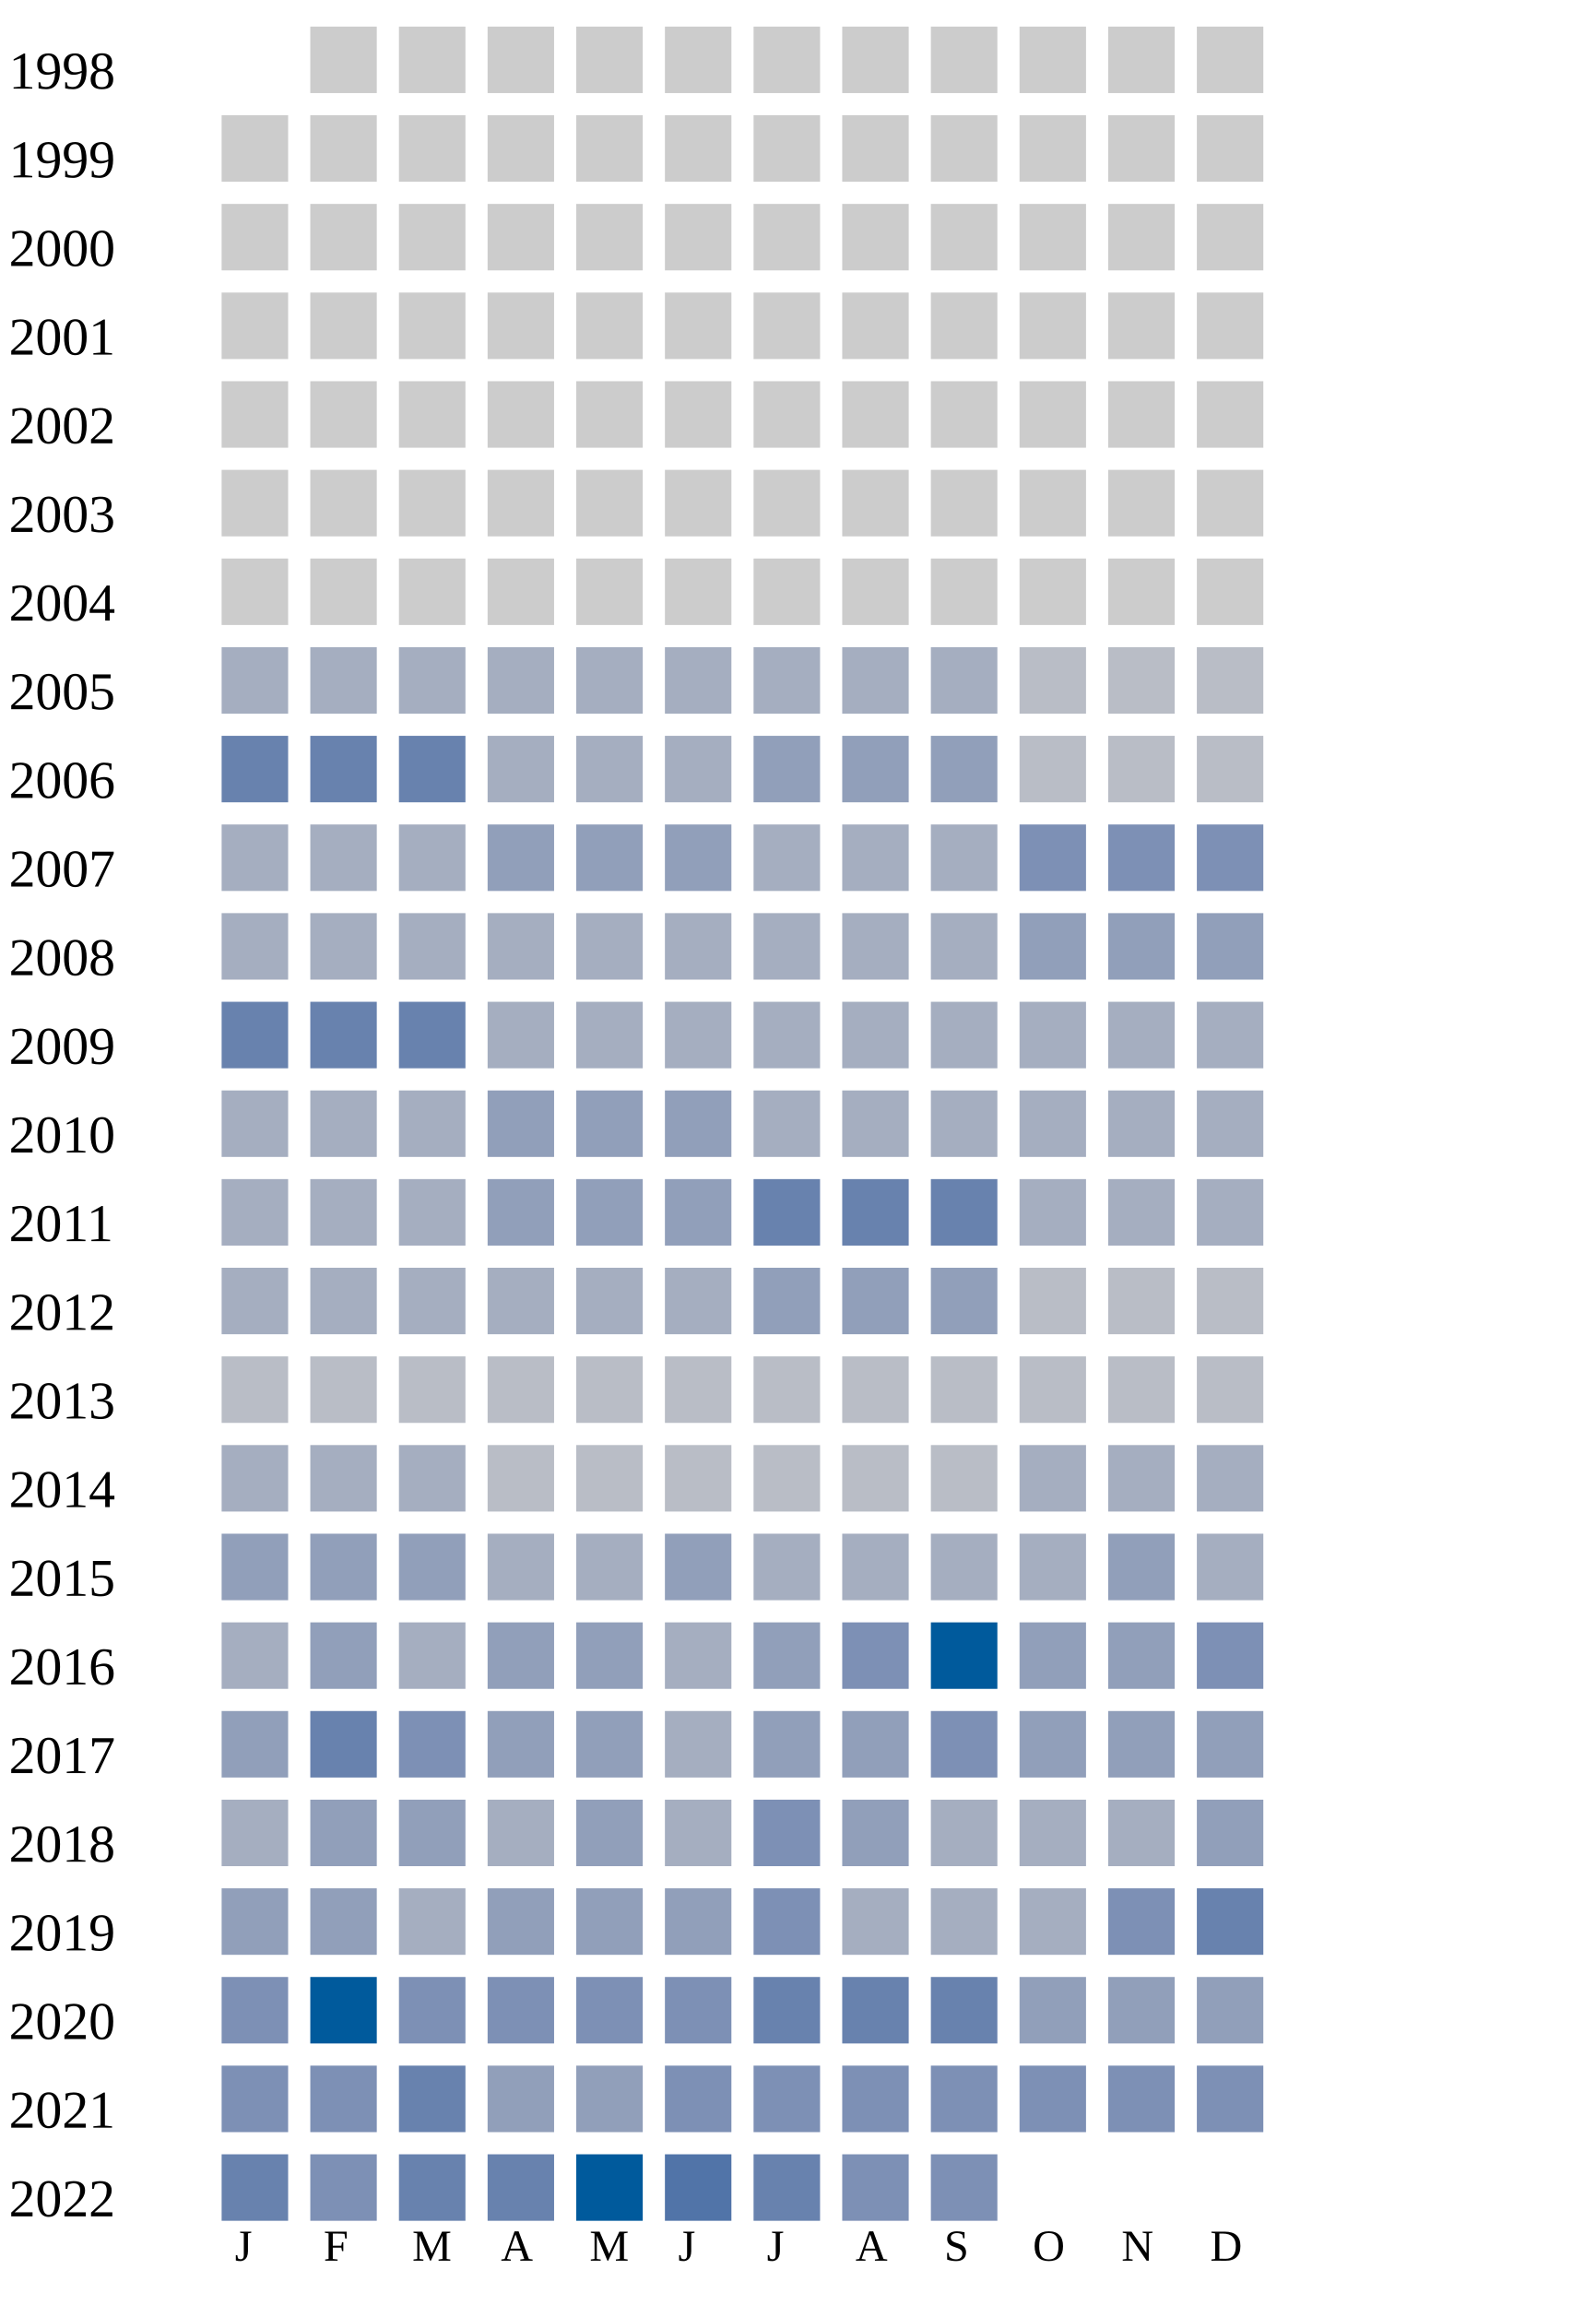
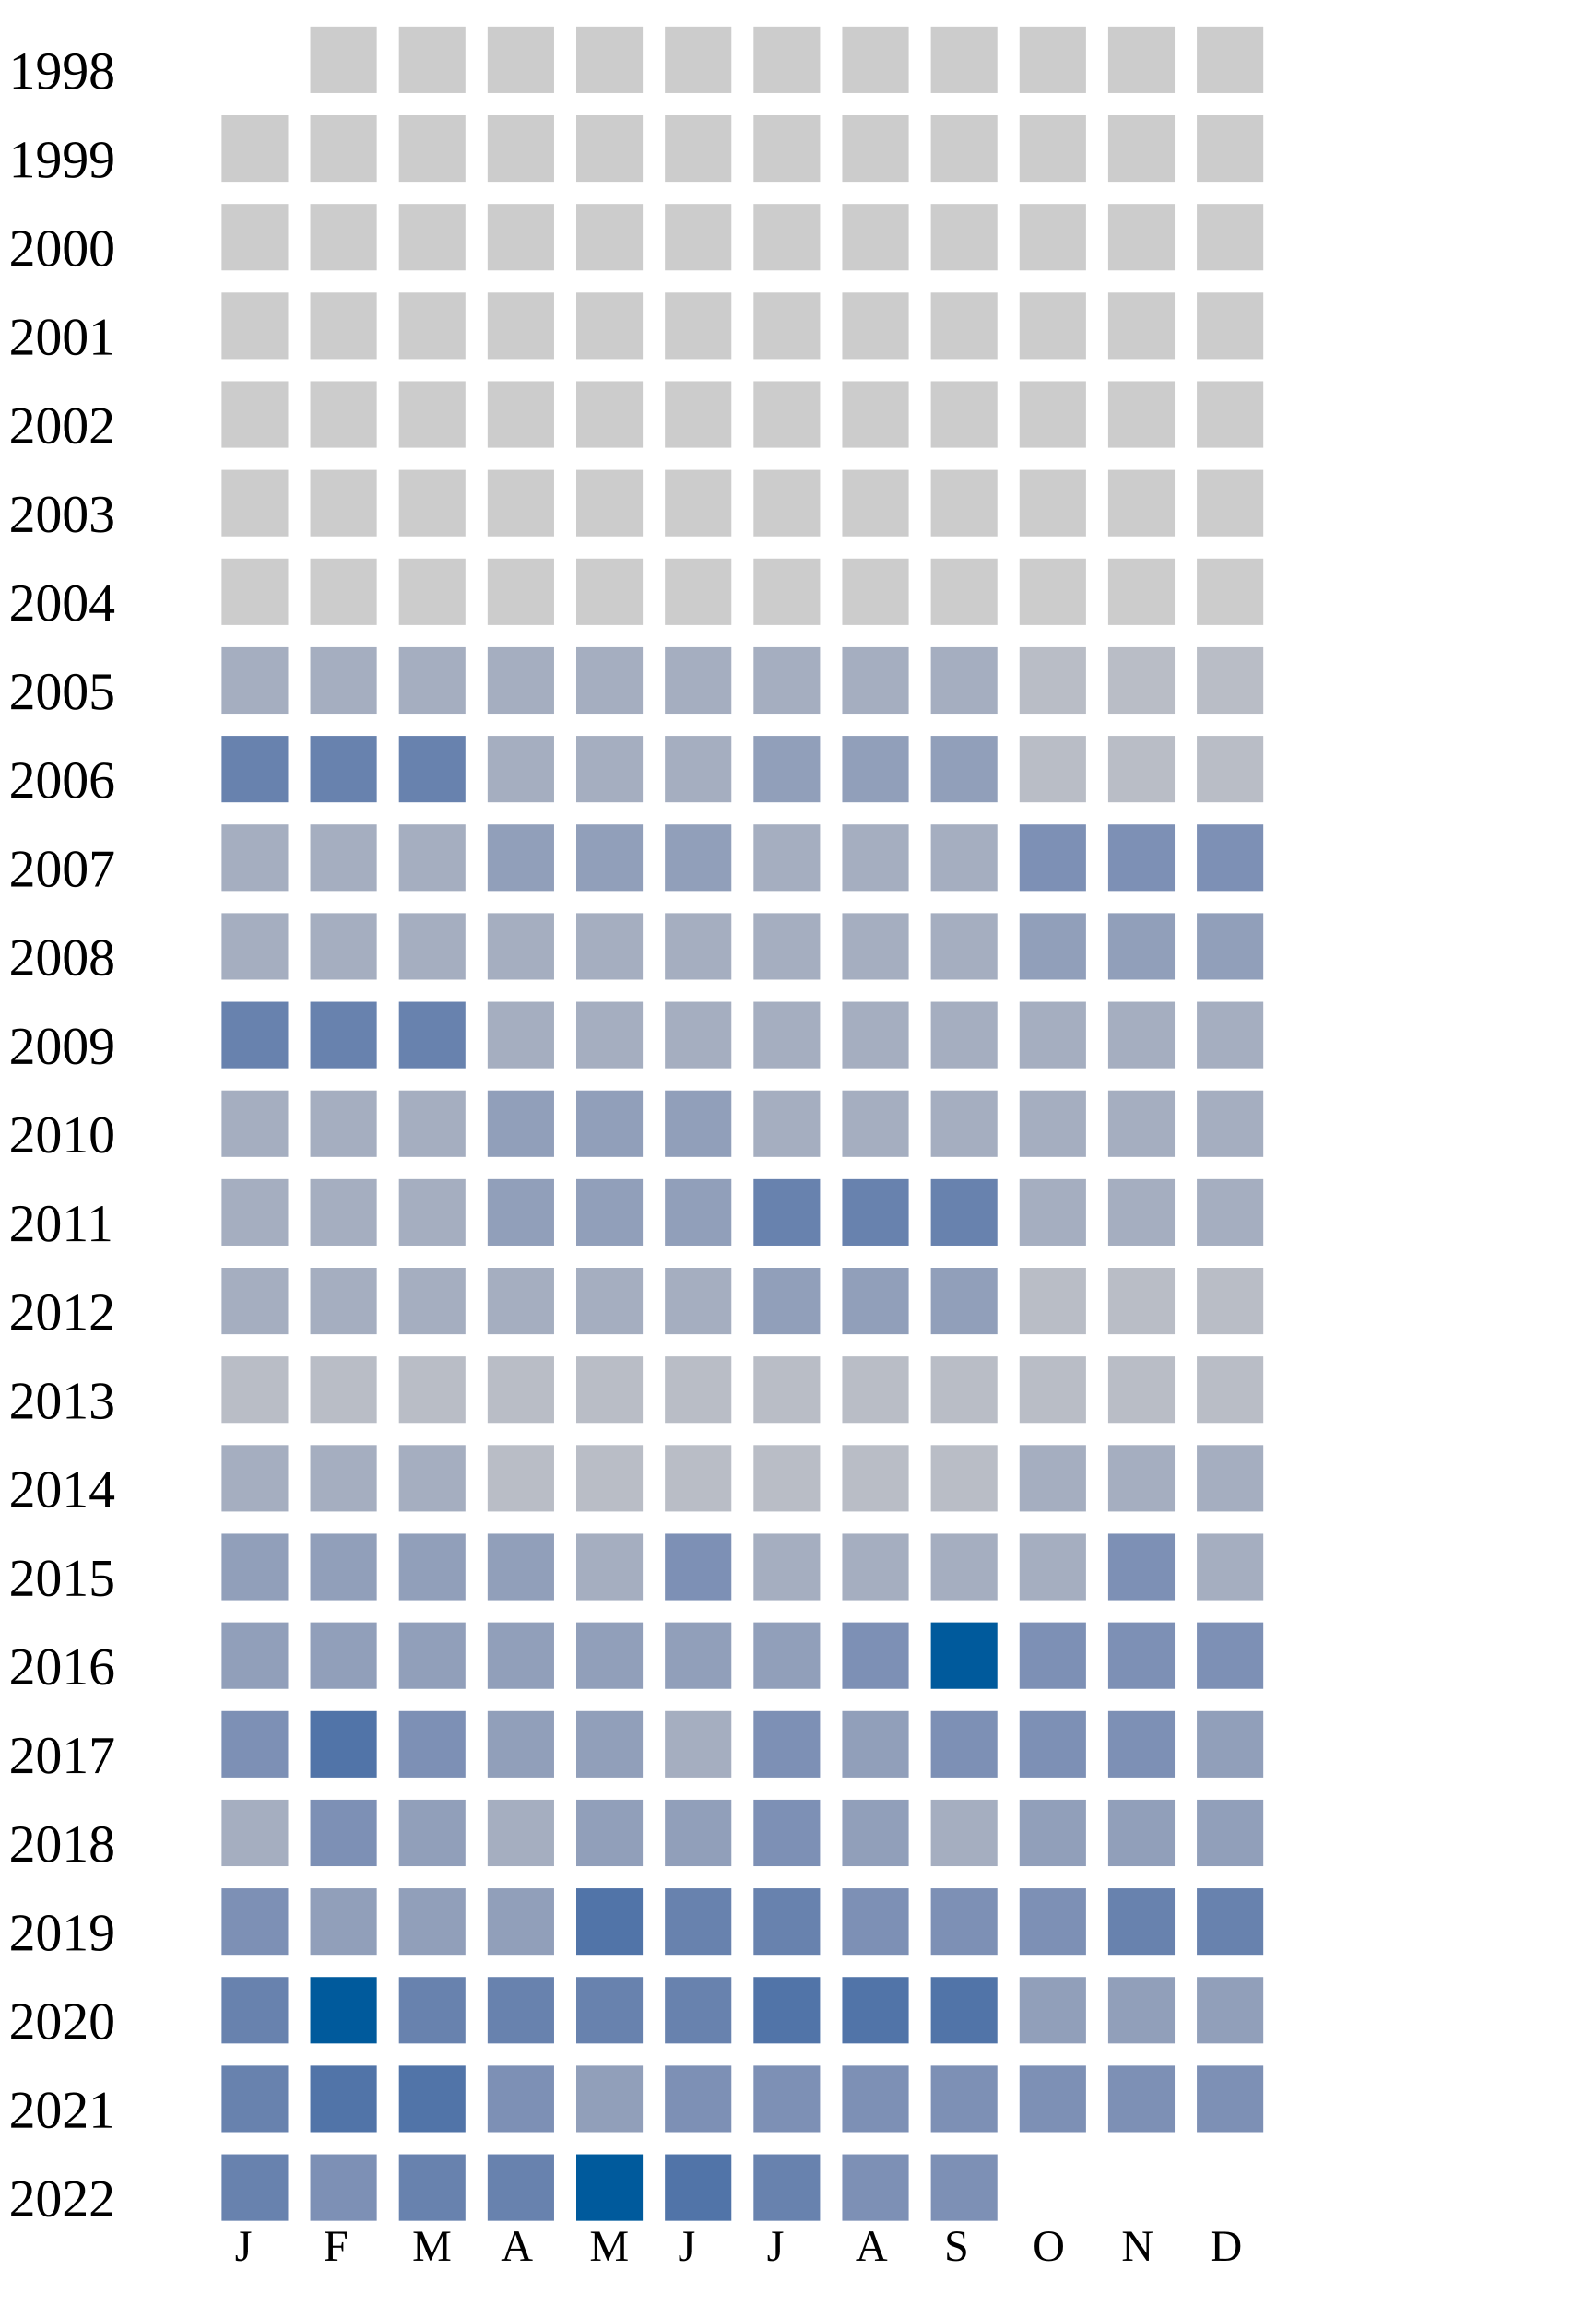
<svg xmlns="http://www.w3.org/2000/svg" width="360" height="520">
  <g transform="translate(0 0)">
    <text x="2" y="20">1998</text>
    <rect x="70" y="6" width="15" height="15" fill="#cccccc" />
    <rect x="90" y="6" width="15" height="15" fill="#cccccc" />
    <rect x="110" y="6" width="15" height="15" fill="#cccccc" />
    <rect x="130" y="6" width="15" height="15" fill="#cccccc" />
    <rect x="150" y="6" width="15" height="15" fill="#cccccc" />
    <rect x="170" y="6" width="15" height="15" fill="#cccccc" />
    <rect x="190" y="6" width="15" height="15" fill="#cccccc" />
    <rect x="210" y="6" width="15" height="15" fill="#cccccc" />
    <rect x="230" y="6" width="15" height="15" fill="#cccccc" />
    <rect x="250" y="6" width="15" height="15" fill="#cccccc" />
    <rect x="270" y="6" width="15" height="15" fill="#cccccc" />
  </g>
  <g transform="translate(0 20)">
    <text x="2" y="20">1999</text>
    <rect x="50" y="6" width="15" height="15" fill="#cccccc" />
    <rect x="70" y="6" width="15" height="15" fill="#cccccc" />
    <rect x="90" y="6" width="15" height="15" fill="#cccccc" />
    <rect x="110" y="6" width="15" height="15" fill="#cccccc" />
    <rect x="130" y="6" width="15" height="15" fill="#cccccc" />
    <rect x="150" y="6" width="15" height="15" fill="#cccccc" />
    <rect x="170" y="6" width="15" height="15" fill="#cccccc" />
    <rect x="190" y="6" width="15" height="15" fill="#cccccc" />
    <rect x="210" y="6" width="15" height="15" fill="#cccccc" />
    <rect x="230" y="6" width="15" height="15" fill="#cccccc" />
    <rect x="250" y="6" width="15" height="15" fill="#cccccc" />
    <rect x="270" y="6" width="15" height="15" fill="#cccccc" />
  </g>
  <g transform="translate(0 40)">
    <text x="2" y="20">2000</text>
    <rect x="50" y="6" width="15" height="15" fill="#cccccc" />
    <rect x="70" y="6" width="15" height="15" fill="#cccccc" />
    <rect x="90" y="6" width="15" height="15" fill="#cccccc" />
    <rect x="110" y="6" width="15" height="15" fill="#cccccc" />
    <rect x="130" y="6" width="15" height="15" fill="#cccccc" />
    <rect x="150" y="6" width="15" height="15" fill="#cccccc" />
    <rect x="170" y="6" width="15" height="15" fill="#cccccc" />
    <rect x="190" y="6" width="15" height="15" fill="#cccccc" />
    <rect x="210" y="6" width="15" height="15" fill="#cccccc" />
    <rect x="230" y="6" width="15" height="15" fill="#cccccc" />
    <rect x="250" y="6" width="15" height="15" fill="#cccccc" />
    <rect x="270" y="6" width="15" height="15" fill="#cccccc" />
  </g>
  <g transform="translate(0 60)">
    <text x="2" y="20">2001</text>
    <rect x="50" y="6" width="15" height="15" fill="#cccccc" />
    <rect x="70" y="6" width="15" height="15" fill="#cccccc" />
    <rect x="90" y="6" width="15" height="15" fill="#cccccc" />
    <rect x="110" y="6" width="15" height="15" fill="#cccccc" />
    <rect x="130" y="6" width="15" height="15" fill="#cccccc" />
    <rect x="150" y="6" width="15" height="15" fill="#cccccc" />
    <rect x="170" y="6" width="15" height="15" fill="#cccccc" />
    <rect x="190" y="6" width="15" height="15" fill="#cccccc" />
    <rect x="210" y="6" width="15" height="15" fill="#cccccc" />
    <rect x="230" y="6" width="15" height="15" fill="#cccccc" />
    <rect x="250" y="6" width="15" height="15" fill="#cccccc" />
    <rect x="270" y="6" width="15" height="15" fill="#cccccc" />
  </g>
  <g transform="translate(0 80)">
    <text x="2" y="20">2002</text>
    <rect x="50" y="6" width="15" height="15" fill="#cccccc" />
    <rect x="70" y="6" width="15" height="15" fill="#cccccc" />
    <rect x="90" y="6" width="15" height="15" fill="#cccccc" />
    <rect x="110" y="6" width="15" height="15" fill="#cccccc" />
    <rect x="130" y="6" width="15" height="15" fill="#cccccc" />
    <rect x="150" y="6" width="15" height="15" fill="#cccccc" />
    <rect x="170" y="6" width="15" height="15" fill="#cccccc" />
    <rect x="190" y="6" width="15" height="15" fill="#cccccc" />
    <rect x="210" y="6" width="15" height="15" fill="#cccccc" />
    <rect x="230" y="6" width="15" height="15" fill="#cccccc" />
    <rect x="250" y="6" width="15" height="15" fill="#cccccc" />
    <rect x="270" y="6" width="15" height="15" fill="#cccccc" />
  </g>
  <g transform="translate(0 100)">
    <text x="2" y="20">2003</text>
    <rect x="50" y="6" width="15" height="15" fill="#cccccc" />
    <rect x="70" y="6" width="15" height="15" fill="#cccccc" />
    <rect x="90" y="6" width="15" height="15" fill="#cccccc" />
    <rect x="110" y="6" width="15" height="15" fill="#cccccc" />
    <rect x="130" y="6" width="15" height="15" fill="#cccccc" />
    <rect x="150" y="6" width="15" height="15" fill="#cccccc" />
    <rect x="170" y="6" width="15" height="15" fill="#cccccc" />
    <rect x="190" y="6" width="15" height="15" fill="#cccccc" />
    <rect x="210" y="6" width="15" height="15" fill="#cccccc" />
    <rect x="230" y="6" width="15" height="15" fill="#cccccc" />
    <rect x="250" y="6" width="15" height="15" fill="#cccccc" />
    <rect x="270" y="6" width="15" height="15" fill="#cccccc" />
  </g>
  <g transform="translate(0 120)">
    <text x="2" y="20">2004</text>
    <rect x="50" y="6" width="15" height="15" fill="#cccccc" />
    <rect x="70" y="6" width="15" height="15" fill="#cccccc" />
    <rect x="90" y="6" width="15" height="15" fill="#cccccc" />
    <rect x="110" y="6" width="15" height="15" fill="#cccccc" />
    <rect x="130" y="6" width="15" height="15" fill="#cccccc" />
    <rect x="150" y="6" width="15" height="15" fill="#cccccc" />
    <rect x="170" y="6" width="15" height="15" fill="#cccccc" />
    <rect x="190" y="6" width="15" height="15" fill="#cccccc" />
    <rect x="210" y="6" width="15" height="15" fill="#cccccc" />
    <rect x="230" y="6" width="15" height="15" fill="#cccccc" />
    <rect x="250" y="6" width="15" height="15" fill="#cccccc" />
    <rect x="270" y="6" width="15" height="15" fill="#cccccc" />
  </g>
  <g transform="translate(0 140)">
    <text x="2" y="20">2005</text>
    <rect x="50" y="6" width="15" height="15" fill="#a5aec0" />
    <rect x="70" y="6" width="15" height="15" fill="#a5aec0" />
    <rect x="90" y="6" width="15" height="15" fill="#a5aec0" />
    <rect x="110" y="6" width="15" height="15" fill="#a5aec0" />
    <rect x="130" y="6" width="15" height="15" fill="#a5aec0" />
    <rect x="150" y="6" width="15" height="15" fill="#a5aec0" />
    <rect x="170" y="6" width="15" height="15" fill="#a5aec0" />
    <rect x="190" y="6" width="15" height="15" fill="#a5aec0" />
    <rect x="210" y="6" width="15" height="15" fill="#a5aec0" />
    <rect x="230" y="6" width="15" height="15" fill="#b9bdc6" />
    <rect x="250" y="6" width="15" height="15" fill="#b9bdc6" />
    <rect x="270" y="6" width="15" height="15" fill="#b9bdc6" />
  </g>
  <g transform="translate(0 160)">
    <text x="2" y="20">2006</text>
    <rect x="50" y="6" width="15" height="15" fill="#6882ae" />
    <rect x="70" y="6" width="15" height="15" fill="#6882ae" />
    <rect x="90" y="6" width="15" height="15" fill="#6882ae" />
    <rect x="110" y="6" width="15" height="15" fill="#a5aec0" />
    <rect x="130" y="6" width="15" height="15" fill="#a5aec0" />
    <rect x="150" y="6" width="15" height="15" fill="#a5aec0" />
    <rect x="170" y="6" width="15" height="15" fill="#919fba" />
    <rect x="190" y="6" width="15" height="15" fill="#919fba" />
    <rect x="210" y="6" width="15" height="15" fill="#919fba" />
    <rect x="230" y="6" width="15" height="15" fill="#b9bdc6" />
    <rect x="250" y="6" width="15" height="15" fill="#b9bdc6" />
    <rect x="270" y="6" width="15" height="15" fill="#b9bdc6" />
  </g>
  <g transform="translate(0 180)">
    <text x="2" y="20">2007</text>
    <rect x="50" y="6" width="15" height="15" fill="#a5aec0" />
    <rect x="70" y="6" width="15" height="15" fill="#a5aec0" />
    <rect x="90" y="6" width="15" height="15" fill="#a5aec0" />
    <rect x="110" y="6" width="15" height="15" fill="#919fba" />
    <rect x="130" y="6" width="15" height="15" fill="#919fba" />
    <rect x="150" y="6" width="15" height="15" fill="#919fba" />
    <rect x="170" y="6" width="15" height="15" fill="#a5aec0" />
    <rect x="190" y="6" width="15" height="15" fill="#a5aec0" />
    <rect x="210" y="6" width="15" height="15" fill="#a5aec0" />
    <rect x="230" y="6" width="15" height="15" fill="#7d90b5" />
    <rect x="250" y="6" width="15" height="15" fill="#7d90b5" />
    <rect x="270" y="6" width="15" height="15" fill="#7d90b5" />
  </g>
  <g transform="translate(0 200)">
    <text x="2" y="20">2008</text>
    <rect x="50" y="6" width="15" height="15" fill="#a5aec0" />
    <rect x="70" y="6" width="15" height="15" fill="#a5aec0" />
    <rect x="90" y="6" width="15" height="15" fill="#a5aec0" />
    <rect x="110" y="6" width="15" height="15" fill="#a5aec0" />
    <rect x="130" y="6" width="15" height="15" fill="#a5aec0" />
    <rect x="150" y="6" width="15" height="15" fill="#a5aec0" />
    <rect x="170" y="6" width="15" height="15" fill="#a5aec0" />
    <rect x="190" y="6" width="15" height="15" fill="#a5aec0" />
    <rect x="210" y="6" width="15" height="15" fill="#a5aec0" />
    <rect x="230" y="6" width="15" height="15" fill="#919fba" />
    <rect x="250" y="6" width="15" height="15" fill="#919fba" />
    <rect x="270" y="6" width="15" height="15" fill="#919fba" />
  </g>
  <g transform="translate(0 220)">
    <text x="2" y="20">2009</text>
    <rect x="50" y="6" width="15" height="15" fill="#6882ae" />
    <rect x="70" y="6" width="15" height="15" fill="#6882ae" />
    <rect x="90" y="6" width="15" height="15" fill="#6882ae" />
    <rect x="110" y="6" width="15" height="15" fill="#a5aec0" />
    <rect x="130" y="6" width="15" height="15" fill="#a5aec0" />
    <rect x="150" y="6" width="15" height="15" fill="#a5aec0" />
    <rect x="170" y="6" width="15" height="15" fill="#a5aec0" />
    <rect x="190" y="6" width="15" height="15" fill="#a5aec0" />
    <rect x="210" y="6" width="15" height="15" fill="#a5aec0" />
    <rect x="230" y="6" width="15" height="15" fill="#a5aec0" />
    <rect x="250" y="6" width="15" height="15" fill="#a5aec0" />
    <rect x="270" y="6" width="15" height="15" fill="#a5aec0" />
  </g>
  <g transform="translate(0 240)">
    <text x="2" y="20">2010</text>
    <rect x="50" y="6" width="15" height="15" fill="#a5aec0" />
    <rect x="70" y="6" width="15" height="15" fill="#a5aec0" />
    <rect x="90" y="6" width="15" height="15" fill="#a5aec0" />
    <rect x="110" y="6" width="15" height="15" fill="#919fba" />
    <rect x="130" y="6" width="15" height="15" fill="#919fba" />
    <rect x="150" y="6" width="15" height="15" fill="#919fba" />
    <rect x="170" y="6" width="15" height="15" fill="#a5aec0" />
    <rect x="190" y="6" width="15" height="15" fill="#a5aec0" />
    <rect x="210" y="6" width="15" height="15" fill="#a5aec0" />
    <rect x="230" y="6" width="15" height="15" fill="#a5aec0" />
    <rect x="250" y="6" width="15" height="15" fill="#a5aec0" />
    <rect x="270" y="6" width="15" height="15" fill="#a5aec0" />
  </g>
  <g transform="translate(0 260)">
    <text x="2" y="20">2011</text>
    <rect x="50" y="6" width="15" height="15" fill="#a5aec0" />
    <rect x="70" y="6" width="15" height="15" fill="#a5aec0" />
    <rect x="90" y="6" width="15" height="15" fill="#a5aec0" />
    <rect x="110" y="6" width="15" height="15" fill="#919fba" />
    <rect x="130" y="6" width="15" height="15" fill="#919fba" />
    <rect x="150" y="6" width="15" height="15" fill="#919fba" />
    <rect x="170" y="6" width="15" height="15" fill="#6882ae" />
    <rect x="190" y="6" width="15" height="15" fill="#6882ae" />
    <rect x="210" y="6" width="15" height="15" fill="#6882ae" />
    <rect x="230" y="6" width="15" height="15" fill="#a5aec0" />
    <rect x="250" y="6" width="15" height="15" fill="#a5aec0" />
    <rect x="270" y="6" width="15" height="15" fill="#a5aec0" />
  </g>
  <g transform="translate(0 280)">
    <text x="2" y="20">2012</text>
    <rect x="50" y="6" width="15" height="15" fill="#a5aec0" />
    <rect x="70" y="6" width="15" height="15" fill="#a5aec0" />
    <rect x="90" y="6" width="15" height="15" fill="#a5aec0" />
    <rect x="110" y="6" width="15" height="15" fill="#a5aec0" />
    <rect x="130" y="6" width="15" height="15" fill="#a5aec0" />
    <rect x="150" y="6" width="15" height="15" fill="#a5aec0" />
    <rect x="170" y="6" width="15" height="15" fill="#919fba" />
    <rect x="190" y="6" width="15" height="15" fill="#919fba" />
    <rect x="210" y="6" width="15" height="15" fill="#919fba" />
    <rect x="230" y="6" width="15" height="15" fill="#b9bdc6" />
    <rect x="250" y="6" width="15" height="15" fill="#b9bdc6" />
    <rect x="270" y="6" width="15" height="15" fill="#b9bdc6" />
  </g>
  <g transform="translate(0 300)">
    <text x="2" y="20">2013</text>
    <rect x="50" y="6" width="15" height="15" fill="#b9bdc6" />
    <rect x="70" y="6" width="15" height="15" fill="#b9bdc6" />
    <rect x="90" y="6" width="15" height="15" fill="#b9bdc6" />
    <rect x="110" y="6" width="15" height="15" fill="#b9bdc6" />
    <rect x="130" y="6" width="15" height="15" fill="#b9bdc6" />
    <rect x="150" y="6" width="15" height="15" fill="#b9bdc6" />
    <rect x="170" y="6" width="15" height="15" fill="#b9bdc6" />
    <rect x="190" y="6" width="15" height="15" fill="#b9bdc6" />
    <rect x="210" y="6" width="15" height="15" fill="#b9bdc6" />
    <rect x="230" y="6" width="15" height="15" fill="#b9bdc6" />
    <rect x="250" y="6" width="15" height="15" fill="#b9bdc6" />
    <rect x="270" y="6" width="15" height="15" fill="#b9bdc6" />
  </g>
  <g transform="translate(0 320)">
    <text x="2" y="20">2014</text>
    <rect x="50" y="6" width="15" height="15" fill="#a5aec0" />
    <rect x="70" y="6" width="15" height="15" fill="#a5aec0" />
    <rect x="90" y="6" width="15" height="15" fill="#a5aec0" />
    <rect x="110" y="6" width="15" height="15" fill="#b9bdc6" />
    <rect x="130" y="6" width="15" height="15" fill="#b9bdc6" />
    <rect x="150" y="6" width="15" height="15" fill="#b9bdc6" />
    <rect x="170" y="6" width="15" height="15" fill="#b9bdc6" />
    <rect x="190" y="6" width="15" height="15" fill="#b9bdc6" />
    <rect x="210" y="6" width="15" height="15" fill="#b9bdc6" />
    <rect x="230" y="6" width="15" height="15" fill="#a5aec0" />
    <rect x="250" y="6" width="15" height="15" fill="#a5aec0" />
    <rect x="270" y="6" width="15" height="15" fill="#a5aec0" />
  </g>
  <g transform="translate(0 340)">
    <text x="2" y="20">2015</text>
    <rect x="50" y="6" width="15" height="15" fill="#919fba" />
    <rect x="70" y="6" width="15" height="15" fill="#919fba" />
    <rect x="90" y="6" width="15" height="15" fill="#919fba" />
-     <rect x="110" y="6" width="15" height="15" fill="#a5aec0" />
-     <rect x="130" y="6" width="15" height="15" fill="#a5aec0" />
-     <rect x="150" y="6" width="15" height="15" fill="#919fba" />
-     <rect x="170" y="6" width="15" height="15" fill="#a5aec0" />
-     <rect x="190" y="6" width="15" height="15" fill="#a5aec0" />
-     <rect x="210" y="6" width="15" height="15" fill="#a5aec0" />
-     <rect x="230" y="6" width="15" height="15" fill="#a5aec0" />
-     <rect x="250" y="6" width="15" height="15" fill="#919fba" />
+     <rect x="110" y="6" width="15" height="15" fill="#919fba" />
+     <rect x="130" y="6" width="15" height="15" fill="#a5aec0" />
+     <rect x="150" y="6" width="15" height="15" fill="#7d90b5" />
+     <rect x="170" y="6" width="15" height="15" fill="#a5aec0" />
+     <rect x="190" y="6" width="15" height="15" fill="#a5aec0" />
+     <rect x="210" y="6" width="15" height="15" fill="#a5aec0" />
+     <rect x="230" y="6" width="15" height="15" fill="#a5aec0" />
+     <rect x="250" y="6" width="15" height="15" fill="#7d90b5" />
    <rect x="270" y="6" width="15" height="15" fill="#a5aec0" />
  </g>
  <g transform="translate(0 360)">
    <text x="2" y="20">2016</text>
-     <rect x="50" y="6" width="15" height="15" fill="#a5aec0" />
+     <rect x="50" y="6" width="15" height="15" fill="#919fba" />
    <rect x="70" y="6" width="15" height="15" fill="#919fba" />
-     <rect x="90" y="6" width="15" height="15" fill="#a5aec0" />
-     <rect x="110" y="6" width="15" height="15" fill="#919fba" />
-     <rect x="130" y="6" width="15" height="15" fill="#919fba" />
-     <rect x="150" y="6" width="15" height="15" fill="#a5aec0" />
+     <rect x="90" y="6" width="15" height="15" fill="#919fba" />
+     <rect x="110" y="6" width="15" height="15" fill="#919fba" />
+     <rect x="130" y="6" width="15" height="15" fill="#919fba" />
+     <rect x="150" y="6" width="15" height="15" fill="#919fba" />
    <rect x="170" y="6" width="15" height="15" fill="#919fba" />
    <rect x="190" y="6" width="15" height="15" fill="#7d90b5" />
    <rect x="210" y="6" width="15" height="15" fill="#005a9c" />
-     <rect x="230" y="6" width="15" height="15" fill="#919fba" />
-     <rect x="250" y="6" width="15" height="15" fill="#919fba" />
+     <rect x="230" y="6" width="15" height="15" fill="#7d90b5" />
+     <rect x="250" y="6" width="15" height="15" fill="#7d90b5" />
    <rect x="270" y="6" width="15" height="15" fill="#7d90b5" />
  </g>
  <g transform="translate(0 380)">
    <text x="2" y="20">2017</text>
-     <rect x="50" y="6" width="15" height="15" fill="#919fba" />
-     <rect x="70" y="6" width="15" height="15" fill="#6882ae" />
+     <rect x="50" y="6" width="15" height="15" fill="#7d90b5" />
+     <rect x="70" y="6" width="15" height="15" fill="#5174a8" />
    <rect x="90" y="6" width="15" height="15" fill="#7d90b5" />
    <rect x="110" y="6" width="15" height="15" fill="#919fba" />
    <rect x="130" y="6" width="15" height="15" fill="#919fba" />
    <rect x="150" y="6" width="15" height="15" fill="#a5aec0" />
-     <rect x="170" y="6" width="15" height="15" fill="#919fba" />
+     <rect x="170" y="6" width="15" height="15" fill="#7d90b5" />
    <rect x="190" y="6" width="15" height="15" fill="#919fba" />
    <rect x="210" y="6" width="15" height="15" fill="#7d90b5" />
+     <rect x="230" y="6" width="15" height="15" fill="#7d90b5" />
+     <rect x="250" y="6" width="15" height="15" fill="#7d90b5" />
+     <rect x="270" y="6" width="15" height="15" fill="#919fba" />
+   </g>
+   <g transform="translate(0 400)">
+     <text x="2" y="20">2018</text>
+     <rect x="50" y="6" width="15" height="15" fill="#a5aec0" />
+     <rect x="70" y="6" width="15" height="15" fill="#7d90b5" />
+     <rect x="90" y="6" width="15" height="15" fill="#919fba" />
+     <rect x="110" y="6" width="15" height="15" fill="#a5aec0" />
+     <rect x="130" y="6" width="15" height="15" fill="#919fba" />
+     <rect x="150" y="6" width="15" height="15" fill="#919fba" />
+     <rect x="170" y="6" width="15" height="15" fill="#7d90b5" />
+     <rect x="190" y="6" width="15" height="15" fill="#919fba" />
+     <rect x="210" y="6" width="15" height="15" fill="#a5aec0" />
    <rect x="230" y="6" width="15" height="15" fill="#919fba" />
    <rect x="250" y="6" width="15" height="15" fill="#919fba" />
    <rect x="270" y="6" width="15" height="15" fill="#919fba" />
  </g>
-   <g transform="translate(0 400)">
-     <text x="2" y="20">2018</text>
-     <rect x="50" y="6" width="15" height="15" fill="#a5aec0" />
+   <g transform="translate(0 420)">
+     <text x="2" y="20">2019</text>
+     <rect x="50" y="6" width="15" height="15" fill="#7d90b5" />
    <rect x="70" y="6" width="15" height="15" fill="#919fba" />
    <rect x="90" y="6" width="15" height="15" fill="#919fba" />
-     <rect x="110" y="6" width="15" height="15" fill="#a5aec0" />
-     <rect x="130" y="6" width="15" height="15" fill="#919fba" />
-     <rect x="150" y="6" width="15" height="15" fill="#a5aec0" />
-     <rect x="170" y="6" width="15" height="15" fill="#7d90b5" />
-     <rect x="190" y="6" width="15" height="15" fill="#919fba" />
-     <rect x="210" y="6" width="15" height="15" fill="#a5aec0" />
-     <rect x="230" y="6" width="15" height="15" fill="#a5aec0" />
-     <rect x="250" y="6" width="15" height="15" fill="#a5aec0" />
-     <rect x="270" y="6" width="15" height="15" fill="#919fba" />
-   </g>
-   <g transform="translate(0 420)">
-     <text x="2" y="20">2019</text>
-     <rect x="50" y="6" width="15" height="15" fill="#919fba" />
-     <rect x="70" y="6" width="15" height="15" fill="#919fba" />
-     <rect x="90" y="6" width="15" height="15" fill="#a5aec0" />
-     <rect x="110" y="6" width="15" height="15" fill="#919fba" />
-     <rect x="130" y="6" width="15" height="15" fill="#919fba" />
-     <rect x="150" y="6" width="15" height="15" fill="#919fba" />
-     <rect x="170" y="6" width="15" height="15" fill="#7d90b5" />
-     <rect x="190" y="6" width="15" height="15" fill="#a5aec0" />
-     <rect x="210" y="6" width="15" height="15" fill="#a5aec0" />
-     <rect x="230" y="6" width="15" height="15" fill="#a5aec0" />
-     <rect x="250" y="6" width="15" height="15" fill="#7d90b5" />
+     <rect x="110" y="6" width="15" height="15" fill="#919fba" />
+     <rect x="130" y="6" width="15" height="15" fill="#5174a8" />
+     <rect x="150" y="6" width="15" height="15" fill="#6882ae" />
+     <rect x="170" y="6" width="15" height="15" fill="#6882ae" />
+     <rect x="190" y="6" width="15" height="15" fill="#7d90b5" />
+     <rect x="210" y="6" width="15" height="15" fill="#7d90b5" />
+     <rect x="230" y="6" width="15" height="15" fill="#7d90b5" />
+     <rect x="250" y="6" width="15" height="15" fill="#6882ae" />
    <rect x="270" y="6" width="15" height="15" fill="#6882ae" />
  </g>
  <g transform="translate(0 440)">
    <text x="2" y="20">2020</text>
-     <rect x="50" y="6" width="15" height="15" fill="#7d90b5" />
+     <rect x="50" y="6" width="15" height="15" fill="#6882ae" />
    <rect x="70" y="6" width="15" height="15" fill="#005a9c" />
-     <rect x="90" y="6" width="15" height="15" fill="#7d90b5" />
-     <rect x="110" y="6" width="15" height="15" fill="#7d90b5" />
-     <rect x="130" y="6" width="15" height="15" fill="#7d90b5" />
-     <rect x="150" y="6" width="15" height="15" fill="#7d90b5" />
-     <rect x="170" y="6" width="15" height="15" fill="#6882ae" />
-     <rect x="190" y="6" width="15" height="15" fill="#6882ae" />
-     <rect x="210" y="6" width="15" height="15" fill="#6882ae" />
+     <rect x="90" y="6" width="15" height="15" fill="#6882ae" />
+     <rect x="110" y="6" width="15" height="15" fill="#6882ae" />
+     <rect x="130" y="6" width="15" height="15" fill="#6882ae" />
+     <rect x="150" y="6" width="15" height="15" fill="#6882ae" />
+     <rect x="170" y="6" width="15" height="15" fill="#5174a8" />
+     <rect x="190" y="6" width="15" height="15" fill="#5174a8" />
+     <rect x="210" y="6" width="15" height="15" fill="#5174a8" />
    <rect x="230" y="6" width="15" height="15" fill="#919fba" />
    <rect x="250" y="6" width="15" height="15" fill="#919fba" />
    <rect x="270" y="6" width="15" height="15" fill="#919fba" />
  </g>
  <g transform="translate(0 460)">
    <text x="2" y="20">2021</text>
-     <rect x="50" y="6" width="15" height="15" fill="#7d90b5" />
-     <rect x="70" y="6" width="15" height="15" fill="#7d90b5" />
-     <rect x="90" y="6" width="15" height="15" fill="#6882ae" />
-     <rect x="110" y="6" width="15" height="15" fill="#919fba" />
+     <rect x="50" y="6" width="15" height="15" fill="#6882ae" />
+     <rect x="70" y="6" width="15" height="15" fill="#5174a8" />
+     <rect x="90" y="6" width="15" height="15" fill="#5174a8" />
+     <rect x="110" y="6" width="15" height="15" fill="#7d90b5" />
    <rect x="130" y="6" width="15" height="15" fill="#919fba" />
    <rect x="150" y="6" width="15" height="15" fill="#7d90b5" />
    <rect x="170" y="6" width="15" height="15" fill="#7d90b5" />
    <rect x="190" y="6" width="15" height="15" fill="#7d90b5" />
    <rect x="210" y="6" width="15" height="15" fill="#7d90b5" />
    <rect x="230" y="6" width="15" height="15" fill="#7d90b5" />
    <rect x="250" y="6" width="15" height="15" fill="#7d90b5" />
    <rect x="270" y="6" width="15" height="15" fill="#7d90b5" />
  </g>
  <g transform="translate(0 480)">
    <text x="2" y="20">2022</text>
    <rect x="50" y="6" width="15" height="15" fill="#6882ae" />
    <rect x="70" y="6" width="15" height="15" fill="#7d90b5" />
    <rect x="90" y="6" width="15" height="15" fill="#6882ae" />
    <rect x="110" y="6" width="15" height="15" fill="#6882ae" />
    <rect x="130" y="6" width="15" height="15" fill="#005a9c" />
    <rect x="150" y="6" width="15" height="15" fill="#5174a8" />
    <rect x="170" y="6" width="15" height="15" fill="#6882ae" />
    <rect x="190" y="6" width="15" height="15" fill="#7d90b5" />
    <rect x="210" y="6" width="15" height="15" fill="#7d90b5" />
  </g>
  <text style="font-size: 10px; text-align: center" x="53" y="510">J</text>
  <text style="font-size: 10px; text-align: center" x="73" y="510">F</text>
  <text style="font-size: 10px; text-align: center" x="93" y="510">M</text>
  <text style="font-size: 10px; text-align: center" x="113" y="510">A</text>
  <text style="font-size: 10px; text-align: center" x="133" y="510">M</text>
  <text style="font-size: 10px; text-align: center" x="153" y="510">J</text>
  <text style="font-size: 10px; text-align: center" x="173" y="510">J</text>
  <text style="font-size: 10px; text-align: center" x="193" y="510">A</text>
  <text style="font-size: 10px; text-align: center" x="213" y="510">S</text>
  <text style="font-size: 10px; text-align: center" x="233" y="510">O</text>
  <text style="font-size: 10px; text-align: center" x="253" y="510">N</text>
  <text style="font-size: 10px; text-align: center" x="273" y="510">D</text>
  <text style="font-size: 10px;" x="155" y="529">Less</text>
  <rect fill="#b9bdc6" width="10" height="10" x="180" y="520" />
  <rect fill="#919fba" width="10" height="10" x="195" y="520" />
  <rect fill="#6882ae" width="10" height="10" x="210" y="520" />
  <rect fill="#005a9c" width="10" height="10" x="225" y="520" />
  <text x="240" y="529" style="font-size: 10px;">More</text>
</svg>
